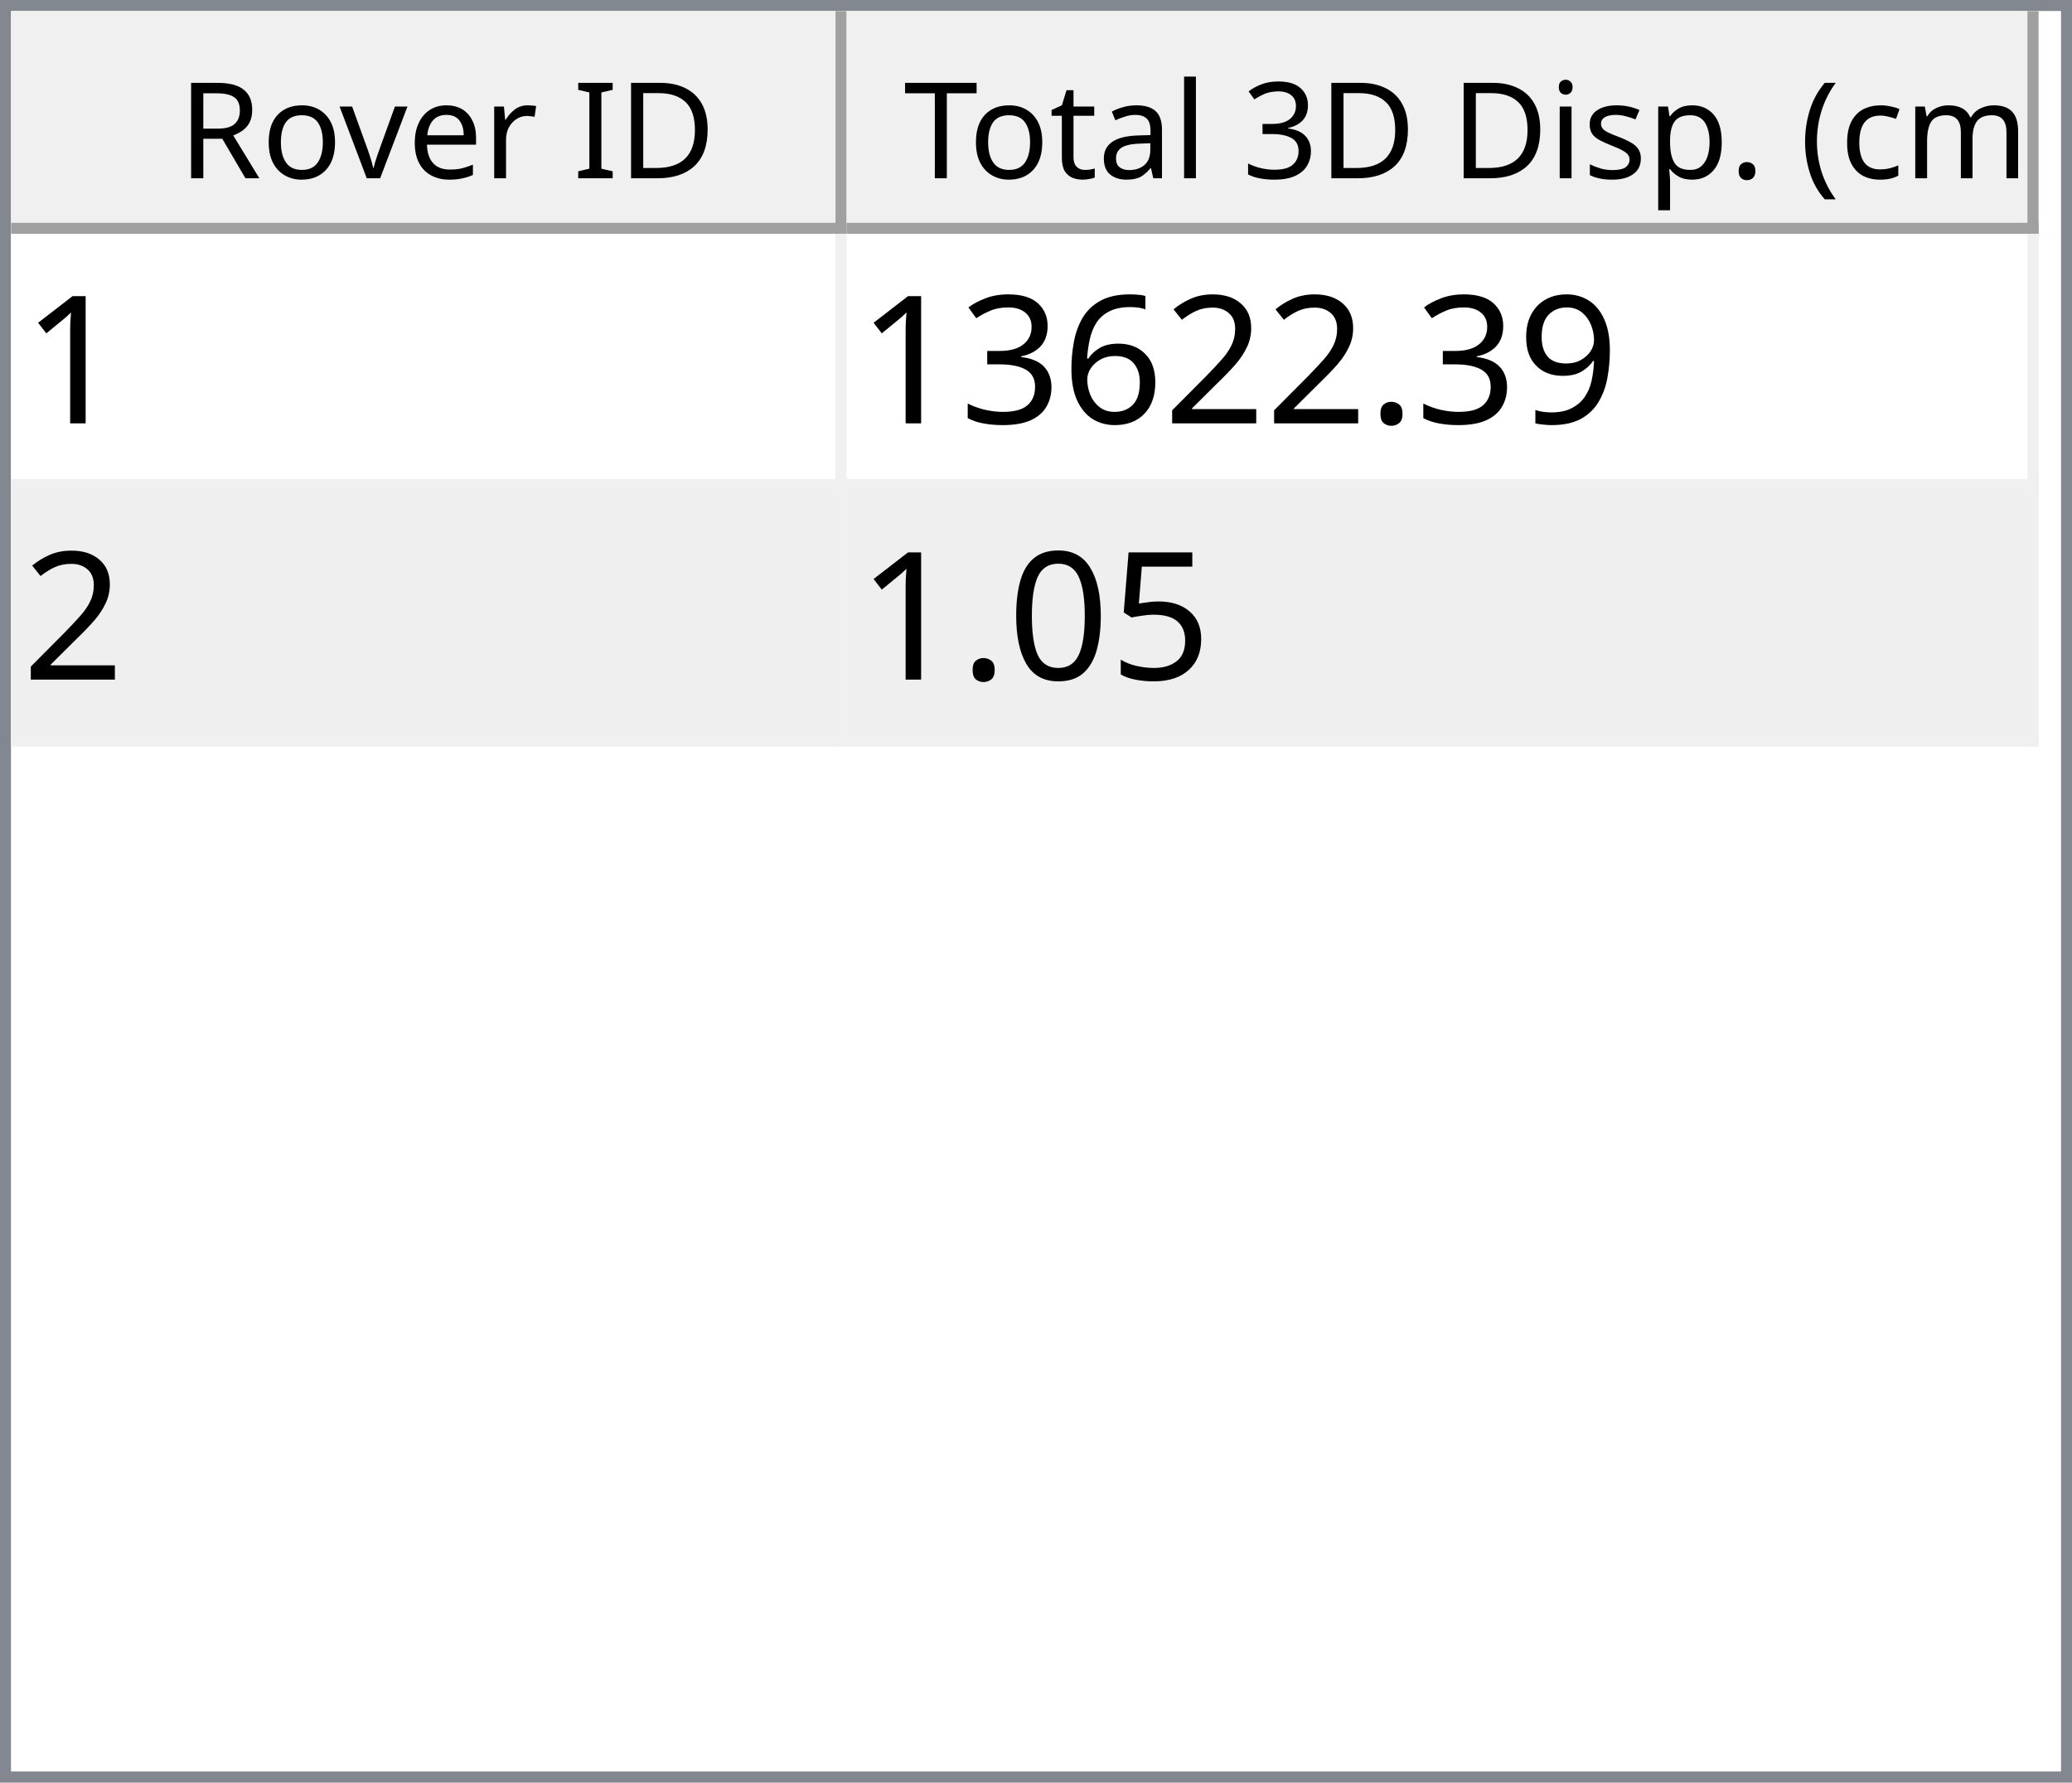
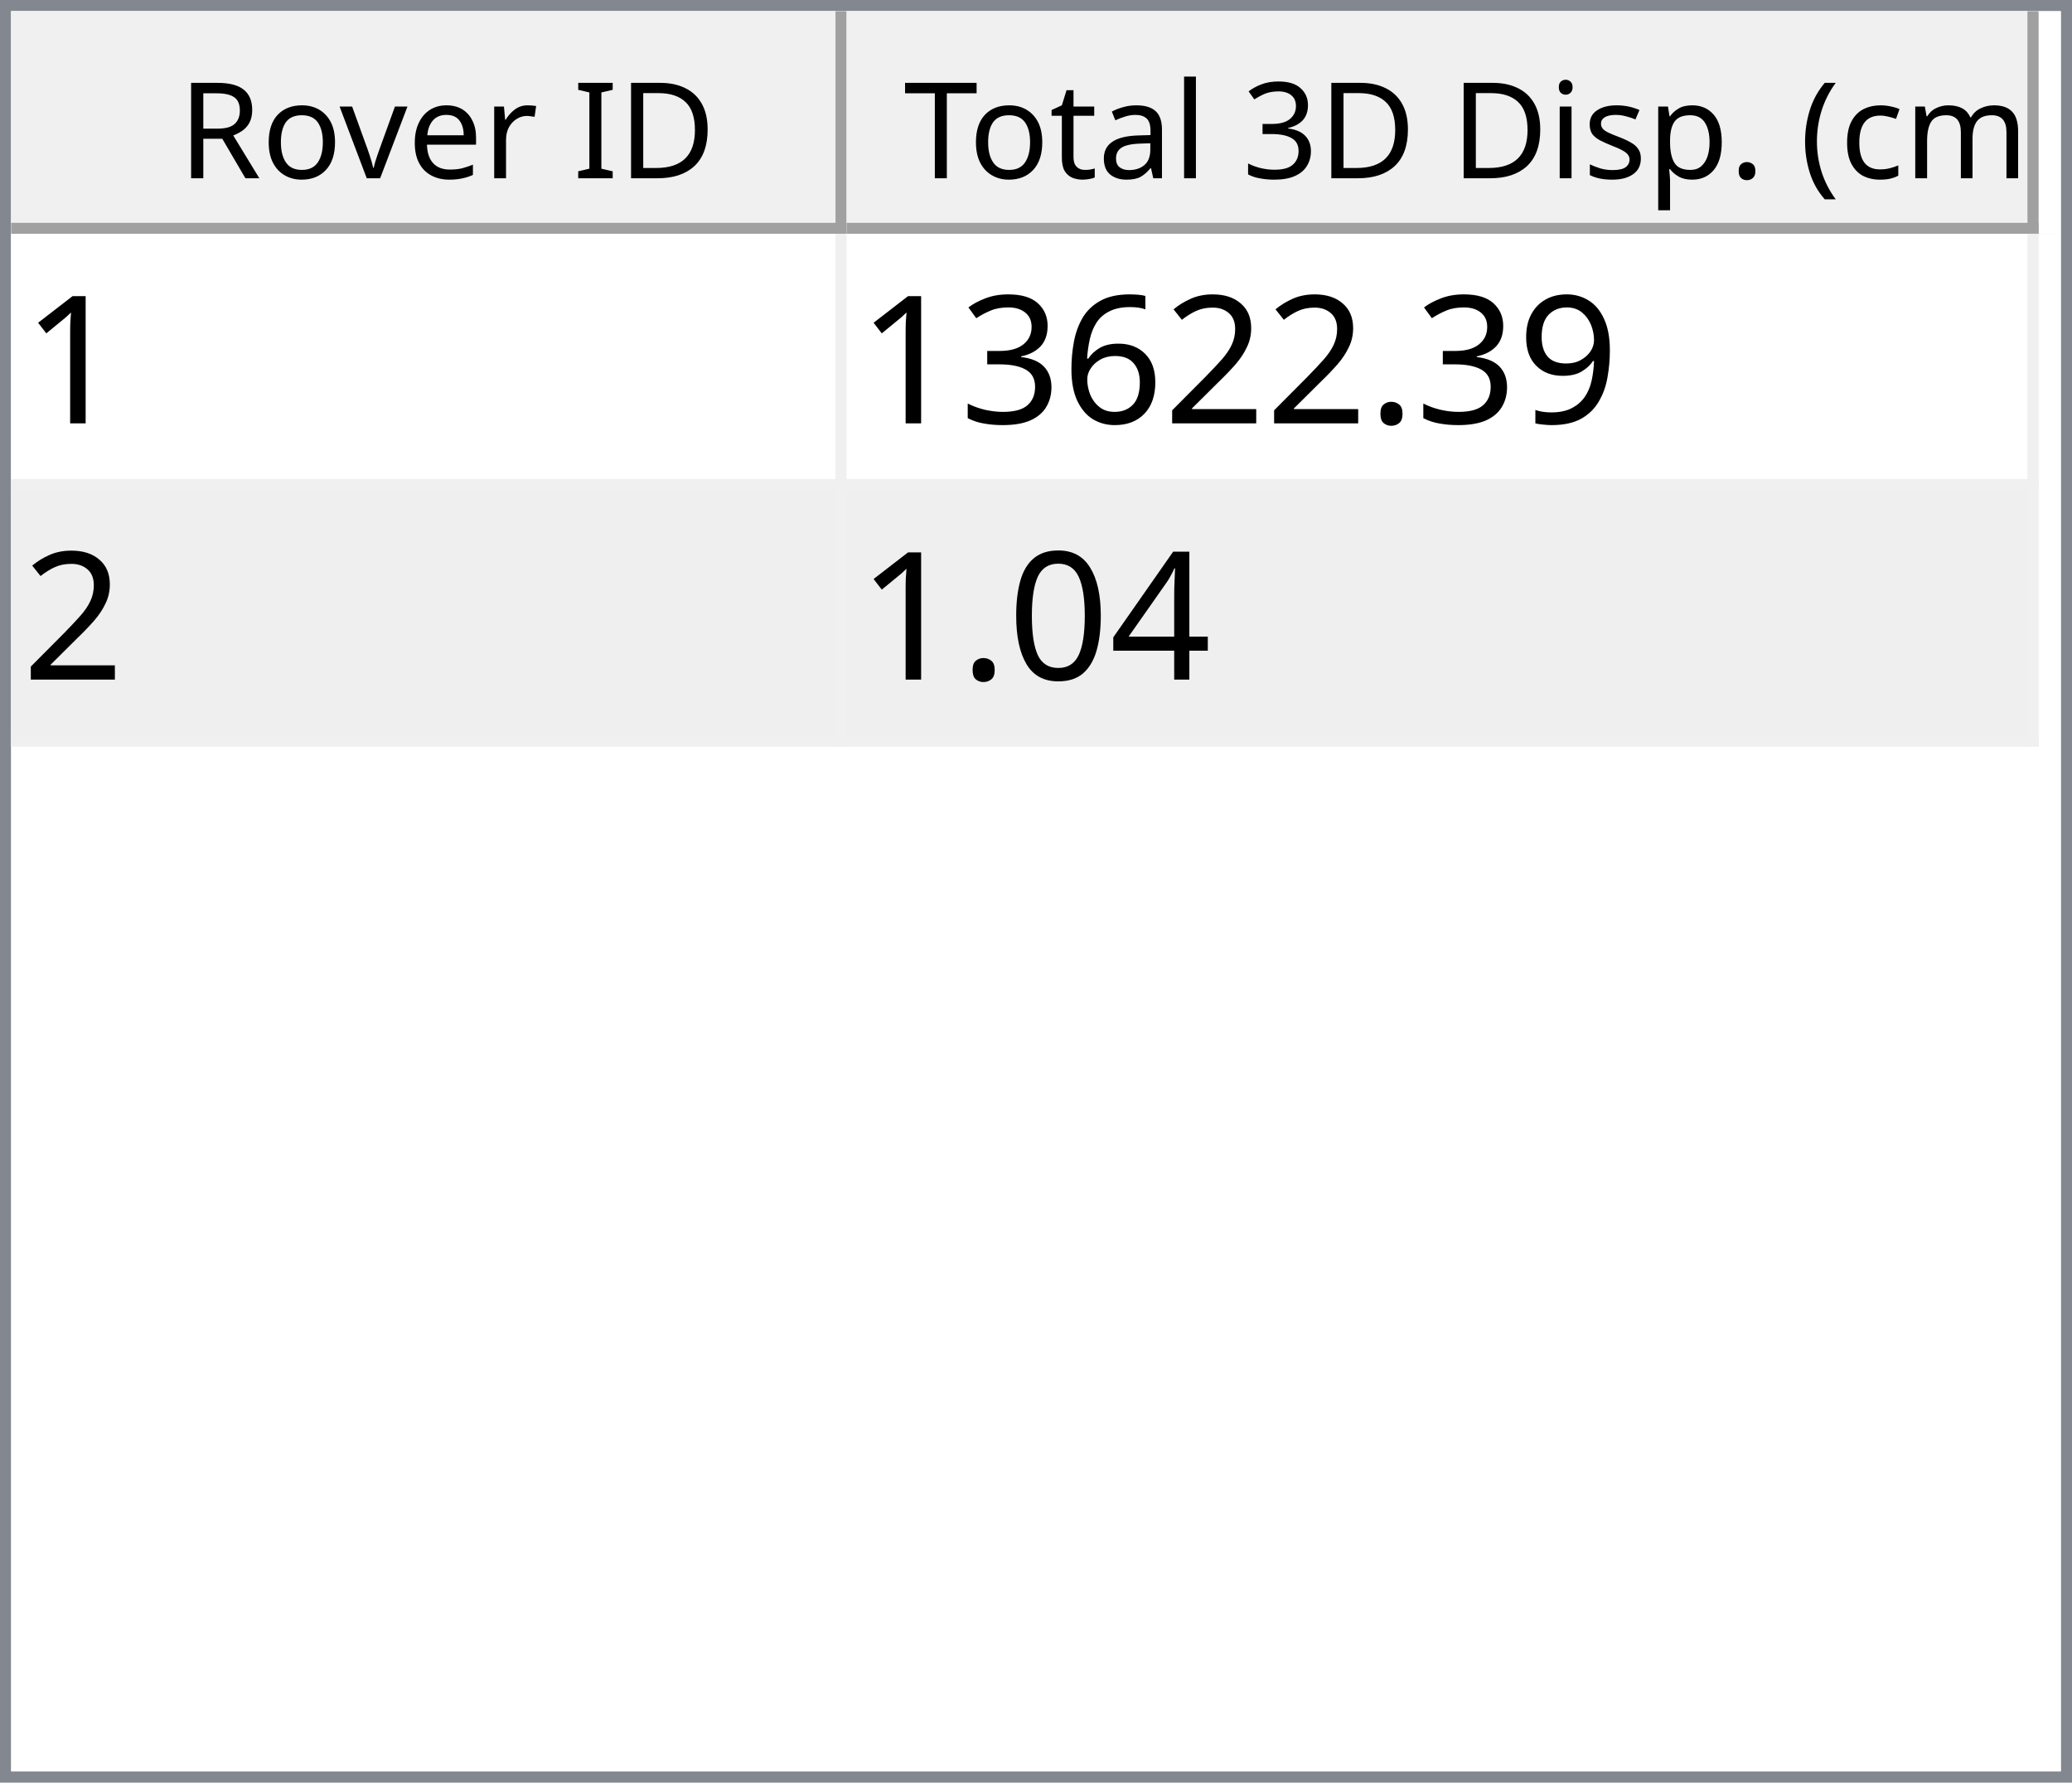
<svg xmlns="http://www.w3.org/2000/svg" style="fill-opacity:1; color-rendering:auto; color-interpolation:auto; text-rendering:auto; stroke:black; stroke-linecap:square; stroke-miterlimit:10; shape-rendering:auto; stroke-opacity:1; fill:black; stroke-dasharray:none; font-weight:normal; stroke-width:1; font-family:'Dialog'; font-style:normal; stroke-linejoin:miter; font-size:12px; stroke-dashoffset:0; image-rendering:auto;" width="186" height="160">
  <defs id="genericDefs" />
  <g>
    <defs id="defs1">
      <clipPath clipPathUnits="userSpaceOnUse" id="clipPath1">
        <path d="M0 0 L186 0 L186 160 L0 160 L0 0 Z" />
      </clipPath>
      <clipPath clipPathUnits="userSpaceOnUse" id="clipPath2">
        <path d="M0 0 L0 160 L186 160 L186 0 Z" />
      </clipPath>
      <clipPath clipPathUnits="userSpaceOnUse" id="clipPath3">
        <path d="M0 0 L0 20 L184 20 L184 0 Z" />
      </clipPath>
      <clipPath clipPathUnits="userSpaceOnUse" id="clipPath4">
        <path d="M0 0 L0 20 L75 20 L75 0 Z" />
      </clipPath>
      <clipPath clipPathUnits="userSpaceOnUse" id="clipPath5">
        <path d="M1 1 L1 19 L74 19 L74 1 Z" />
      </clipPath>
      <clipPath clipPathUnits="userSpaceOnUse" id="clipPath6">
        <path d="M0 0 L0 18 L73 18 L73 0 Z" />
      </clipPath>
      <clipPath clipPathUnits="userSpaceOnUse" id="clipPath7">
        <path d="M-0.5 -0.5 L-0.5 19.5 L74.5 19.5 L74.5 -0.5 Z" />
      </clipPath>
      <clipPath clipPathUnits="userSpaceOnUse" id="clipPath8">
        <path d="M0 0 L0 20 L107 20 L107 0 Z" />
      </clipPath>
      <clipPath clipPathUnits="userSpaceOnUse" id="clipPath9">
        <path d="M1 1 L1 19 L106 19 L106 1 Z" />
      </clipPath>
      <clipPath clipPathUnits="userSpaceOnUse" id="clipPath10">
        <path d="M0 0 L0 18 L105 18 L105 0 Z" />
      </clipPath>
      <clipPath clipPathUnits="userSpaceOnUse" id="clipPath11">
        <path d="M-0.5 -0.5 L-0.5 19.5 L106.5 19.5 L106.5 -0.5 Z" />
      </clipPath>
      <clipPath clipPathUnits="userSpaceOnUse" id="clipPath12">
        <path d="M0 0 L0 138 L184 138 L184 0 Z" />
      </clipPath>
      <clipPath clipPathUnits="userSpaceOnUse" id="clipPath13">
        <path d="M0 0 L0 46 L182 46 L182 0 Z" />
      </clipPath>
      <clipPath clipPathUnits="userSpaceOnUse" id="clipPath14">
        <path d="M-0.5 -0.5 L-0.5 45.5 L181.5 45.5 L181.5 -0.5 Z" />
      </clipPath>
      <clipPath clipPathUnits="userSpaceOnUse" id="clipPath15">
        <path d="M0 0 L0 22 L74 22 L74 0 Z" />
      </clipPath>
      <clipPath clipPathUnits="userSpaceOnUse" id="clipPath16">
        <path d="M0 0 L0 22 L106 22 L106 0 Z" />
      </clipPath>
      <font horiz-adv-x="64.551" id="font1">
        <font-face ascent="107.91" descent="25.098" units-per-em="100" style="font-style:normal; font-family:Segoe UI; font-weight:normal;" />
        <missing-glyph horiz-adv-x="64.551" d="M8.109 0 L8.109 68.266 L56.453 68.266 L56.453 0 L8.109 0 ZM15.328 7.234 L49.219 7.234 L49.219 61.031 L15.328 61.031 L15.328 7.234 Z" />
        <glyph unicode="D" horiz-adv-x="70.117" d="M9.188 0 L9.188 70.016 L28.516 70.016 Q65.531 70.016 65.531 35.891 Q65.531 19.672 55.25 9.836 Q44.969 0 27.734 0 L9.188 0 ZM17.391 62.594 L17.391 7.422 L27.828 7.422 Q41.609 7.422 49.273 14.797 Q56.938 22.172 56.938 35.688 Q56.938 62.594 28.328 62.594 L17.391 62.594 Z" />
        <glyph unicode="I" horiz-adv-x="26.611" d="M17.391 0 L9.188 0 L9.188 70.016 L17.391 70.016 L17.391 0 Z" />
        <glyph unicode=" " horiz-adv-x="27.393" d="" />
        <glyph unicode="r" horiz-adv-x="34.766" d="M34.188 41.891 Q32.078 43.5 28.125 43.5 Q23 43.5 19.555 38.672 Q16.109 33.844 16.109 25.484 L16.109 0 L8.109 0 L8.109 50 L16.109 50 L16.109 39.703 L16.312 39.703 Q18.016 44.969 21.531 47.922 Q25.047 50.875 29.391 50.875 Q32.516 50.875 34.188 50.203 L34.188 41.891 Z" />
        <glyph unicode="e" horiz-adv-x="52.295" d="M48.297 23 L12.984 23 Q13.188 14.656 17.484 10.109 Q21.781 5.562 29.297 5.562 Q37.75 5.562 44.828 11.141 L44.828 3.609 Q38.234 -1.172 27.391 -1.172 Q16.797 -1.172 10.742 5.641 Q4.688 12.453 4.688 24.812 Q4.688 36.469 11.305 43.82 Q17.922 51.172 27.734 51.172 Q37.547 51.172 42.922 44.828 Q48.297 38.484 48.297 27.203 L48.297 23 ZM40.094 29.781 Q40.047 36.719 36.75 40.578 Q33.453 44.438 27.594 44.438 Q21.922 44.438 17.969 40.383 Q14.016 36.328 13.094 29.781 L40.094 29.781 Z" />
        <glyph unicode="v" horiz-adv-x="47.9" d="M47.406 50 L27.484 0 L19.625 0 L0.688 50 L9.469 50 L22.172 13.672 Q23.578 9.672 23.922 6.688 L24.125 6.688 Q24.609 10.453 25.688 13.484 L38.969 50 L47.406 50 Z" />
        <glyph unicode="o" horiz-adv-x="58.594" d="M29 -1.172 Q17.922 -1.172 11.305 5.836 Q4.688 12.844 4.688 24.422 Q4.688 37.016 11.57 44.094 Q18.453 51.172 30.172 51.172 Q41.359 51.172 47.633 44.289 Q53.906 37.406 53.906 25.203 Q53.906 13.234 47.141 6.031 Q40.375 -1.172 29 -1.172 ZM29.594 44.438 Q21.875 44.438 17.383 39.188 Q12.891 33.938 12.891 24.703 Q12.891 15.828 17.43 10.695 Q21.969 5.562 29.594 5.562 Q37.359 5.562 41.531 10.594 Q45.703 15.625 45.703 24.906 Q45.703 34.281 41.531 39.359 Q37.359 44.438 29.594 44.438 Z" />
        <glyph unicode="R" horiz-adv-x="59.814" d="M59.375 0 L49.609 0 L37.891 19.625 Q36.281 22.359 34.766 24.289 Q33.25 26.219 31.664 27.438 Q30.078 28.656 28.25 29.219 Q26.422 29.781 24.125 29.781 L17.391 29.781 L17.391 0 L9.188 0 L9.188 70.016 L30.078 70.016 Q34.672 70.016 38.555 68.867 Q42.438 67.719 45.289 65.375 Q48.141 63.031 49.758 59.547 Q51.375 56.062 51.375 51.375 Q51.375 47.703 50.273 44.656 Q49.172 41.609 47.148 39.211 Q45.125 36.812 42.266 35.133 Q39.406 33.453 35.844 32.516 L35.844 32.328 Q37.594 31.547 38.891 30.547 Q40.188 29.547 41.359 28.18 Q42.531 26.812 43.68 25.078 Q44.828 23.344 46.234 21.047 L59.375 0 ZM17.391 62.594 L17.391 37.203 L28.516 37.203 Q31.594 37.203 34.203 38.133 Q36.812 39.062 38.719 40.797 Q40.625 42.531 41.703 45.047 Q42.781 47.562 42.781 50.688 Q42.781 56.297 39.141 59.445 Q35.5 62.594 28.609 62.594 L17.391 62.594 Z" />
        <glyph unicode=")" horiz-adv-x="30.176" d="M8.297 -15.922 L1.172 -15.922 Q16.406 2.344 16.406 26.812 Q16.406 51.469 1.078 70.016 L8.297 70.016 Q23.531 52.156 23.531 26.703 Q23.531 1.375 8.297 -15.922 Z" />
        <glyph unicode="m" horiz-adv-x="86.133" d="M79.109 0 L71.094 0 L71.094 28.719 Q71.094 37.016 68.531 40.727 Q65.969 44.438 59.906 44.438 Q54.781 44.438 51.195 39.75 Q47.609 35.062 47.609 28.516 L47.609 0 L39.594 0 L39.594 29.688 Q39.594 44.438 28.219 44.438 Q22.953 44.438 19.531 40.016 Q16.109 35.594 16.109 28.516 L16.109 0 L8.109 0 L8.109 50 L16.109 50 L16.109 42.094 L16.312 42.094 Q21.625 51.172 31.844 51.172 Q36.969 51.172 40.773 48.312 Q44.578 45.453 46 40.828 Q51.562 51.172 62.594 51.172 Q79.109 51.172 79.109 30.812 L79.109 0 Z" />
        <glyph unicode="c" horiz-adv-x="46.191" d="M42.188 2.297 Q36.422 -1.172 28.516 -1.172 Q17.828 -1.172 11.258 5.789 Q4.688 12.75 4.688 23.828 Q4.688 36.188 11.766 43.68 Q18.844 51.172 30.672 51.172 Q37.25 51.172 42.281 48.734 L42.281 40.531 Q36.719 44.438 30.375 44.438 Q22.703 44.438 17.797 38.945 Q12.891 33.453 12.891 24.516 Q12.891 15.719 17.508 10.641 Q22.125 5.562 29.891 5.562 Q36.422 5.562 42.188 9.906 L42.188 2.297 Z" />
        <glyph unicode="(" horiz-adv-x="30.176" d="M29.109 -15.922 L21.969 -15.922 Q6.844 1.375 6.844 26.703 Q6.844 52.156 21.969 70.016 L29.203 70.016 Q13.875 51.469 13.875 26.812 Q13.875 2.344 29.109 -15.922 Z" />
        <glyph unicode="." horiz-adv-x="21.68" d="M10.891 -1.078 Q8.641 -1.078 7.055 0.539 Q5.469 2.156 5.469 4.391 Q5.469 6.641 7.055 8.273 Q8.641 9.906 10.891 9.906 Q13.188 9.906 14.797 8.273 Q16.406 6.641 16.406 4.391 Q16.406 2.156 14.797 0.539 Q13.188 -1.078 10.891 -1.078 Z" />
        <glyph unicode="p" horiz-adv-x="58.789" d="M16.312 7.234 L16.109 7.234 L16.109 -23 L8.109 -23 L8.109 50 L16.109 50 L16.109 41.219 L16.312 41.219 Q22.219 51.172 33.594 51.172 Q43.266 51.172 48.688 44.461 Q54.109 37.75 54.109 26.469 Q54.109 13.922 48 6.375 Q41.891 -1.172 31.297 -1.172 Q21.578 -1.172 16.312 7.234 ZM16.109 27.391 L16.109 20.406 Q16.109 14.203 20.141 9.883 Q24.172 5.562 30.375 5.562 Q37.641 5.562 41.773 11.133 Q45.906 16.703 45.906 26.609 Q45.906 34.969 42.047 39.703 Q38.188 44.438 31.594 44.438 Q24.609 44.438 20.359 39.578 Q16.109 34.719 16.109 27.391 Z" />
        <glyph unicode="s" horiz-adv-x="42.432" d="M5.078 1.812 L5.078 10.406 Q11.625 5.562 19.484 5.562 Q30.031 5.562 30.031 12.594 Q30.031 14.594 29.125 15.992 Q28.219 17.391 26.68 18.461 Q25.141 19.531 23.07 20.383 Q21 21.234 18.609 22.172 Q15.281 23.484 12.766 24.828 Q10.25 26.172 8.57 27.859 Q6.891 29.547 6.031 31.695 Q5.172 33.844 5.172 36.719 Q5.172 40.234 6.789 42.945 Q8.406 45.656 11.086 47.484 Q13.766 49.312 17.211 50.242 Q20.656 51.172 24.312 51.172 Q30.812 51.172 35.938 48.922 L35.938 40.828 Q30.422 44.438 23.25 44.438 Q21 44.438 19.195 43.922 Q17.391 43.406 16.094 42.477 Q14.797 41.547 14.086 40.258 Q13.375 38.969 13.375 37.406 Q13.375 35.453 14.086 34.133 Q14.797 32.812 16.164 31.789 Q17.531 30.766 19.484 29.938 Q21.438 29.109 23.922 28.125 Q27.25 26.859 29.883 25.516 Q32.516 24.172 34.375 22.484 Q36.234 20.797 37.234 18.602 Q38.234 16.406 38.234 13.375 Q38.234 9.672 36.602 6.938 Q34.969 4.203 32.234 2.398 Q29.5 0.594 25.93 -0.289 Q22.359 -1.172 18.453 -1.172 Q10.75 -1.172 5.078 1.812 Z" />
        <glyph unicode="i" horiz-adv-x="24.219" d="M12.203 62.703 Q10.062 62.703 8.547 64.164 Q7.031 65.625 7.031 67.875 Q7.031 70.125 8.547 71.609 Q10.062 73.094 12.203 73.094 Q14.406 73.094 15.945 71.609 Q17.484 70.125 17.484 67.875 Q17.484 65.719 15.945 64.211 Q14.406 62.703 12.203 62.703 ZM16.109 0 L8.109 0 L8.109 50 L16.109 50 L16.109 0 Z" />
        <glyph unicode="3" horiz-adv-x="53.906" d="M46.531 19.828 Q46.531 15.094 44.75 11.211 Q42.969 7.328 39.719 4.57 Q36.469 1.812 31.93 0.297 Q27.391 -1.219 21.922 -1.219 Q11.922 -1.219 6 2.594 L6 11.188 Q13.094 5.609 22.219 5.609 Q25.875 5.609 28.828 6.539 Q31.781 7.469 33.906 9.227 Q36.031 10.984 37.18 13.477 Q38.328 15.969 38.328 19.094 Q38.328 32.812 18.797 32.812 L12.984 32.812 L12.984 39.594 L18.5 39.594 Q35.797 39.594 35.797 52.484 Q35.797 64.406 22.609 64.406 Q15.188 64.406 8.688 59.422 L8.688 67.188 Q15.375 71.188 24.609 71.188 Q29 71.188 32.57 69.969 Q36.141 68.75 38.68 66.555 Q41.219 64.359 42.609 61.281 Q44 58.203 44 54.5 Q44 40.672 30.031 36.719 L30.031 36.531 Q33.594 36.141 36.625 34.797 Q39.656 33.453 41.852 31.305 Q44.047 29.156 45.289 26.25 Q46.531 23.344 46.531 19.828 Z" />
        <glyph unicode="l" horiz-adv-x="24.219" d="M16.109 0 L8.109 0 L8.109 74.031 L16.109 74.031 L16.109 0 Z" />
        <glyph unicode="a" horiz-adv-x="50.879" d="M43.891 0 L35.891 0 L35.891 7.812 L35.688 7.812 Q30.469 -1.172 20.312 -1.172 Q12.844 -1.172 8.617 2.781 Q4.391 6.734 4.391 13.281 Q4.391 27.297 20.906 29.594 L35.891 31.688 Q35.891 44.438 25.594 44.438 Q16.547 44.438 9.281 38.281 L9.281 46.484 Q16.656 51.172 26.266 51.172 Q43.891 51.172 43.891 32.516 L43.891 0 ZM35.891 25.297 L23.828 23.641 Q18.266 22.859 15.43 20.875 Q12.594 18.891 12.594 13.875 Q12.594 10.203 15.211 7.883 Q17.828 5.562 22.172 5.562 Q28.125 5.562 32.008 9.742 Q35.891 13.922 35.891 20.312 L35.891 25.297 Z" />
        <glyph unicode="t" horiz-adv-x="33.887" d="M31.297 0.484 Q28.469 -1.078 23.828 -1.078 Q10.688 -1.078 10.688 13.578 L10.688 43.172 L2.094 43.172 L2.094 50 L10.688 50 L10.688 62.203 L18.703 64.797 L18.703 50 L31.297 50 L31.297 43.172 L18.703 43.172 L18.703 14.984 Q18.703 9.969 20.414 7.82 Q22.125 5.672 26.078 5.672 Q29.109 5.672 31.297 7.328 L31.297 0.484 Z" />
        <glyph unicode="T" horiz-adv-x="52.393" d="M50.594 62.594 L30.375 62.594 L30.375 0 L22.172 0 L22.172 62.594 L2 62.594 L2 70.016 L50.594 70.016 L50.594 62.594 Z" />
      </font>
      <font horiz-adv-x="75.0" id="font2">
        <font-face ascent="100.537" descent="21.973" units-per-em="100" style="font-style:normal; font-family:sans-serif; font-weight:normal;" />
        <missing-glyph horiz-adv-x="75.0" d="M12.5 0 L12.5 62.5 L62.5 62.5 L62.5 0 L12.5 0 ZM14.062 1.562 L60.938 1.562 L60.938 60.938 L14.062 60.938 L14.062 1.562 Z" />
        <glyph unicode="1" horiz-adv-x="55.615" d="M37.25 0 L28.469 0 L28.469 56 Q25.297 52.984 20.141 49.953 Q14.984 46.922 10.891 45.406 L10.891 53.906 Q18.266 57.375 23.781 62.305 Q29.297 67.234 31.594 71.875 L37.25 71.875 L37.25 0 Z" />
        <glyph unicode="9" horiz-adv-x="55.615" d="M5.469 16.547 L13.922 17.328 Q14.984 11.375 18.016 8.688 Q21.047 6 25.781 6 Q29.828 6 32.883 7.859 Q35.938 9.719 37.891 12.82 Q39.844 15.922 41.164 21.195 Q42.484 26.469 42.484 31.938 Q42.484 32.516 42.438 33.688 Q39.797 29.5 35.234 26.883 Q30.672 24.266 25.344 24.266 Q16.453 24.266 10.305 30.711 Q4.156 37.156 4.156 47.703 Q4.156 58.594 10.578 65.234 Q17 71.875 26.656 71.875 Q33.641 71.875 39.43 68.117 Q45.219 64.359 48.219 57.398 Q51.219 50.438 51.219 37.25 Q51.219 23.531 48.242 15.406 Q45.266 7.281 39.383 3.031 Q33.5 -1.219 25.594 -1.219 Q17.188 -1.219 11.867 3.445 Q6.547 8.109 5.469 16.547 ZM41.453 48.141 Q41.453 55.719 37.43 60.156 Q33.406 64.594 27.734 64.594 Q21.875 64.594 17.531 59.812 Q13.188 55.031 13.188 47.406 Q13.188 40.578 17.312 36.305 Q21.438 32.031 27.484 32.031 Q33.594 32.031 37.523 36.305 Q41.453 40.578 41.453 48.141 Z" />
        <glyph unicode="." horiz-adv-x="27.783" d="M9.078 0 L9.078 10.016 L19.094 10.016 L19.094 0 L9.078 0 Z" />
        <glyph unicode="2" horiz-adv-x="55.615" d="M50.344 8.453 L50.344 0 L3.031 0 Q2.938 3.172 4.047 6.109 Q5.859 10.938 9.836 15.625 Q13.812 20.312 21.344 26.469 Q33.016 36.031 37.117 41.625 Q41.219 47.219 41.219 52.203 Q41.219 57.422 37.477 61.008 Q33.734 64.594 27.734 64.594 Q21.391 64.594 17.578 60.789 Q13.766 56.984 13.719 50.25 L4.688 51.172 Q5.609 61.281 11.664 66.578 Q17.719 71.875 27.938 71.875 Q38.234 71.875 44.242 66.164 Q50.25 60.453 50.25 52 Q50.25 47.703 48.492 43.555 Q46.734 39.406 42.656 34.812 Q38.578 30.219 29.109 22.219 Q21.188 15.578 18.945 13.211 Q16.703 10.844 15.234 8.453 L50.344 8.453 Z" />
        <glyph unicode="6" horiz-adv-x="55.615" d="M49.75 54.047 L41.016 53.375 Q39.844 58.547 37.703 60.891 Q34.125 64.656 28.906 64.656 Q24.703 64.656 21.531 62.312 Q17.391 59.281 14.992 53.469 Q12.594 47.656 12.5 36.922 Q15.672 41.75 20.266 44.094 Q24.859 46.438 29.891 46.438 Q38.672 46.438 44.852 39.969 Q51.031 33.5 51.031 23.25 Q51.031 16.5 48.125 10.719 Q45.219 4.938 40.141 1.859 Q35.062 -1.219 28.609 -1.219 Q17.625 -1.219 10.695 6.859 Q3.766 14.938 3.766 33.5 Q3.766 54.25 11.422 63.672 Q18.109 71.875 29.438 71.875 Q37.891 71.875 43.289 67.141 Q48.688 62.406 49.75 54.047 ZM13.875 23.188 Q13.875 18.656 15.797 14.508 Q17.719 10.359 21.188 8.18 Q24.656 6 28.469 6 Q34.031 6 38.039 10.492 Q42.047 14.984 42.047 22.703 Q42.047 30.125 38.086 34.398 Q34.125 38.672 28.125 38.672 Q22.172 38.672 18.023 34.398 Q13.875 30.125 13.875 23.188 Z" />
        <glyph unicode="3" horiz-adv-x="55.615" d="M4.203 18.891 L12.984 20.062 Q14.5 12.594 18.141 9.297 Q21.781 6 27 6 Q33.203 6 37.477 10.297 Q41.75 14.594 41.75 20.953 Q41.75 27 37.797 30.93 Q33.844 34.859 27.734 34.859 Q25.25 34.859 21.531 33.891 L22.516 41.609 Q23.391 41.5 23.922 41.5 Q29.547 41.5 34.039 44.43 Q38.531 47.359 38.531 53.469 Q38.531 58.297 35.258 61.477 Q31.984 64.656 26.812 64.656 Q21.688 64.656 18.266 61.43 Q14.844 58.203 13.875 51.766 L5.078 53.328 Q6.688 62.156 12.398 67.016 Q18.109 71.875 26.609 71.875 Q32.469 71.875 37.398 69.359 Q42.328 66.844 44.945 62.5 Q47.562 58.156 47.562 53.266 Q47.562 48.641 45.07 44.828 Q42.578 41.016 37.703 38.766 Q44.047 37.312 47.562 32.695 Q51.078 28.078 51.078 21.141 Q51.078 11.766 44.242 5.25 Q37.406 -1.266 26.953 -1.266 Q17.531 -1.266 11.305 4.352 Q5.078 9.969 4.203 18.891 Z" />
-         <glyph unicode="5" horiz-adv-x="55.615" d="M4.156 18.75 L13.375 19.531 Q14.406 12.797 18.141 9.398 Q21.875 6 27.156 6 Q33.5 6 37.891 10.789 Q42.281 15.578 42.281 23.484 Q42.281 31 38.062 35.352 Q33.844 39.703 27 39.703 Q22.75 39.703 19.336 37.773 Q15.922 35.844 13.969 32.766 L5.719 33.844 L12.641 70.609 L48.25 70.609 L48.25 62.203 L19.672 62.203 L15.828 42.969 Q22.266 47.469 29.344 47.469 Q38.719 47.469 45.164 40.969 Q51.609 34.469 51.609 24.266 Q51.609 14.547 45.953 7.469 Q39.062 -1.219 27.156 -1.219 Q17.391 -1.219 11.211 4.25 Q5.031 9.719 4.156 18.75 Z" />
+         <glyph unicode="4" horiz-adv-x="55.615" d="M32.328 0 L32.328 17.141 L1.266 17.141 L1.266 25.203 L33.938 71.578 L41.109 71.578 L41.109 25.203 L50.781 25.203 L50.781 17.141 L41.109 17.141 L41.109 0 L32.328 0 ZM32.328 25.203 L32.328 57.469 L9.906 25.203 L32.328 25.203 Z" />
        <glyph unicode="0" horiz-adv-x="55.615" d="M4.156 35.297 Q4.156 48 6.766 55.742 Q9.375 63.484 14.523 67.68 Q19.672 71.875 27.484 71.875 Q33.25 71.875 37.594 69.555 Q41.938 67.234 44.773 62.867 Q47.609 58.5 49.219 52.227 Q50.828 45.953 50.828 35.297 Q50.828 22.703 48.242 14.969 Q45.656 7.234 40.508 3.008 Q35.359 -1.219 27.484 -1.219 Q17.141 -1.219 11.234 6.203 Q4.156 15.141 4.156 35.297 ZM13.188 35.297 Q13.188 17.672 17.312 11.836 Q21.438 6 27.484 6 Q33.547 6 37.672 11.859 Q41.797 17.719 41.797 35.297 Q41.797 52.984 37.672 58.789 Q33.547 64.594 27.391 64.594 Q21.344 64.594 17.719 59.469 Q13.188 52.938 13.188 35.297 Z" />
      </font>
    </defs>
    <g style="fill:white; stroke:white;">
      <rect x="0" y="0" width="186" style="clip-path:url(#clipPath1); stroke:none;" height="160" />
    </g>
    <g style="fill:white; text-rendering:optimizeSpeed; color-rendering:optimizeSpeed; image-rendering:optimizeSpeed; shape-rendering:crispEdges; stroke:white; color-interpolation:sRGB;">
      <rect x="0" width="186" height="160" y="0" style="stroke:none;" />
      <path style="stroke:none;" d="M0 160 L186 160 L186 0 L0 0 Z" />
    </g>
    <g style="fill:rgb(240,240,240); font-family:'Segoe UI'; stroke:rgb(240,240,240);">
      <rect x="0" y="0" width="186" style="clip-path:url(#clipPath2); stroke:none;" height="160" />
    </g>
    <g style="fill:rgb(130,135,144); font-family:'Segoe UI'; stroke:rgb(130,135,144);">
      <path d="M0 0 L186 0 L186 160 L0 160 L0 0 ZM1 1 L185 1 L185 159 L1 159 L1 1 Z" style="fill-rule:evenodd; clip-path:url(#clipPath2); stroke:none;" />
    </g>
    <g style="fill:white; font-family:'Segoe UI'; stroke:white;" transform="translate(1,1)">
      <rect x="0" y="0" width="184" style="clip-path:url(#clipPath3); stroke:none;" height="20" />
    </g>
    <g style="fill:rgb(240,240,240); font-family:'Segoe UI'; stroke:rgb(240,240,240);" transform="translate(1,1)">
      <rect x="0" y="0" width="75" style="clip-path:url(#clipPath4); stroke:none;" height="20" />
    </g>
    <g style="font-family:'Segoe UI';" transform="translate(2,2)">
      <text x="14" xml:space="preserve" y="14" style="clip-path:url(#clipPath6); stroke:none;">Rover ID</text>
    </g>
    <g style="fill:rgb(160,160,160); font-family:'Segoe UI'; stroke:rgb(160,160,160); stroke-linejoin:bevel;" transform="translate(1.5,1.5)">
      <line x1="74" x2="74" y1="0" style="fill:none; clip-path:url(#clipPath7);" y2="19" />
    </g>
    <g style="fill:rgb(160,160,160); font-family:'Segoe UI'; stroke:rgb(160,160,160); stroke-linejoin:bevel;" transform="matrix(1,0,0,1,1,1) translate(0.5,0.5)">
      <line x1="0" x2="74" y1="19" style="fill:none; clip-path:url(#clipPath7);" y2="19" />
    </g>
    <g style="fill:rgb(240,240,240); font-family:'Segoe UI'; stroke:rgb(240,240,240);" transform="translate(76,1)">
      <rect x="0" y="0" width="107" style="clip-path:url(#clipPath8); stroke:none;" height="20" />
    </g>
    <g style="font-family:'Segoe UI';" transform="translate(77,2)">
      <text x="1" xml:space="preserve" y="14" style="clip-path:url(#clipPath10); stroke:none;"> Total 3D Disp. (cm)</text>
    </g>
    <g style="fill:rgb(160,160,160); font-family:'Segoe UI'; stroke:rgb(160,160,160); stroke-linejoin:bevel;" transform="translate(76.5,1.5)">
      <line x1="106" x2="106" y1="0" style="fill:none; clip-path:url(#clipPath11);" y2="19" />
    </g>
    <g style="fill:rgb(160,160,160); font-family:'Segoe UI'; stroke:rgb(160,160,160); stroke-linejoin:bevel;" transform="matrix(1,0,0,1,76,1) translate(0.5,0.5)">
      <line x1="0" x2="106" y1="19" style="fill:none; clip-path:url(#clipPath11);" y2="19" />
    </g>
    <g style="fill:white; font-family:'Segoe UI'; stroke:white;" transform="translate(1,21)">
      <rect x="0" y="0" width="184" style="clip-path:url(#clipPath12); stroke:none;" height="138" />
    </g>
    <g style="fill:rgb(240,240,240); font-size:16px; font-family:sans-serif; stroke:rgb(240,240,240);" transform="translate(1,21)">
      <rect x="0" y="0" width="182" style="clip-path:url(#clipPath13); stroke:none;" height="46" />
      <line transform="translate(0.5,0.5)" x1="0" x2="181" y1="22" style="clip-path:url(#clipPath14); fill:none; stroke-linejoin:bevel;" y2="22" />
    </g>
    <g transform="matrix(1,0,0,1,1,21) translate(0.5,0.5)" style="fill:rgb(240,240,240); font-size:16px; font-family:sans-serif; stroke:rgb(240,240,240); stroke-linejoin:bevel;">
      <line x1="0" x2="181" y1="45" style="fill:none; clip-path:url(#clipPath14);" y2="45" />
    </g>
    <g transform="matrix(1,0,0,1,1,21) translate(0.5,0.5)" style="fill:rgb(240,240,240); font-size:16px; font-family:sans-serif; stroke:rgb(240,240,240); stroke-linejoin:bevel;">
      <line x1="74" x2="74" y1="0" style="fill:none; clip-path:url(#clipPath14);" y2="45" />
    </g>
    <g transform="matrix(1,0,0,1,1,21) translate(0.5,0.5)" style="fill:rgb(240,240,240); font-size:16px; font-family:sans-serif; stroke:rgb(240,240,240); stroke-linejoin:bevel;">
      <line x1="181" x2="181" y1="0" style="fill:none; clip-path:url(#clipPath14);" y2="45" />
    </g>
    <g style="fill:white; font-size:16px; font-family:sans-serif; stroke:white;" transform="matrix(1,0,0,1,1,21)">
      <rect x="0" y="0" width="74" style="clip-path:url(#clipPath15); stroke:none;" height="22" />
      <text x="1" y="17" style="fill:black; clip-path:url(#clipPath15); stroke:none;" xml:space="preserve">1</text>
    </g>
    <g style="fill:white; font-size:16px; font-family:sans-serif; stroke:white;" transform="matrix(1,0,0,1,1,21) translate(75,0)">
      <rect x="0" y="0" width="106" style="clip-path:url(#clipPath16); stroke:none;" height="22" />
      <text x="1" y="17" style="fill:black; clip-path:url(#clipPath16); stroke:none;" xml:space="preserve">13622.39</text>
    </g>
    <g style="fill:rgb(239,239,239); font-size:16px; font-family:sans-serif; stroke:rgb(239,239,239);" transform="matrix(1,0,0,1,1,21) translate(0,23)">
      <rect x="0" y="0" width="74" style="clip-path:url(#clipPath15); stroke:none;" height="22" />
      <text x="1" y="17" style="fill:black; clip-path:url(#clipPath15); stroke:none;" xml:space="preserve">2</text>
    </g>
    <g style="fill:rgb(239,239,239); font-size:16px; font-family:sans-serif; stroke:rgb(239,239,239);" transform="matrix(1,0,0,1,1,21) translate(75,23)">
      <rect x="0" y="0" width="106" style="clip-path:url(#clipPath16); stroke:none;" height="22" />
-       <text x="1" y="17" style="fill:black; clip-path:url(#clipPath16); stroke:none;" xml:space="preserve">1.05</text>
+       <text x="1" y="17" style="fill:black; clip-path:url(#clipPath16); stroke:none;" xml:space="preserve">1.04</text>
    </g>
  </g>
</svg>
